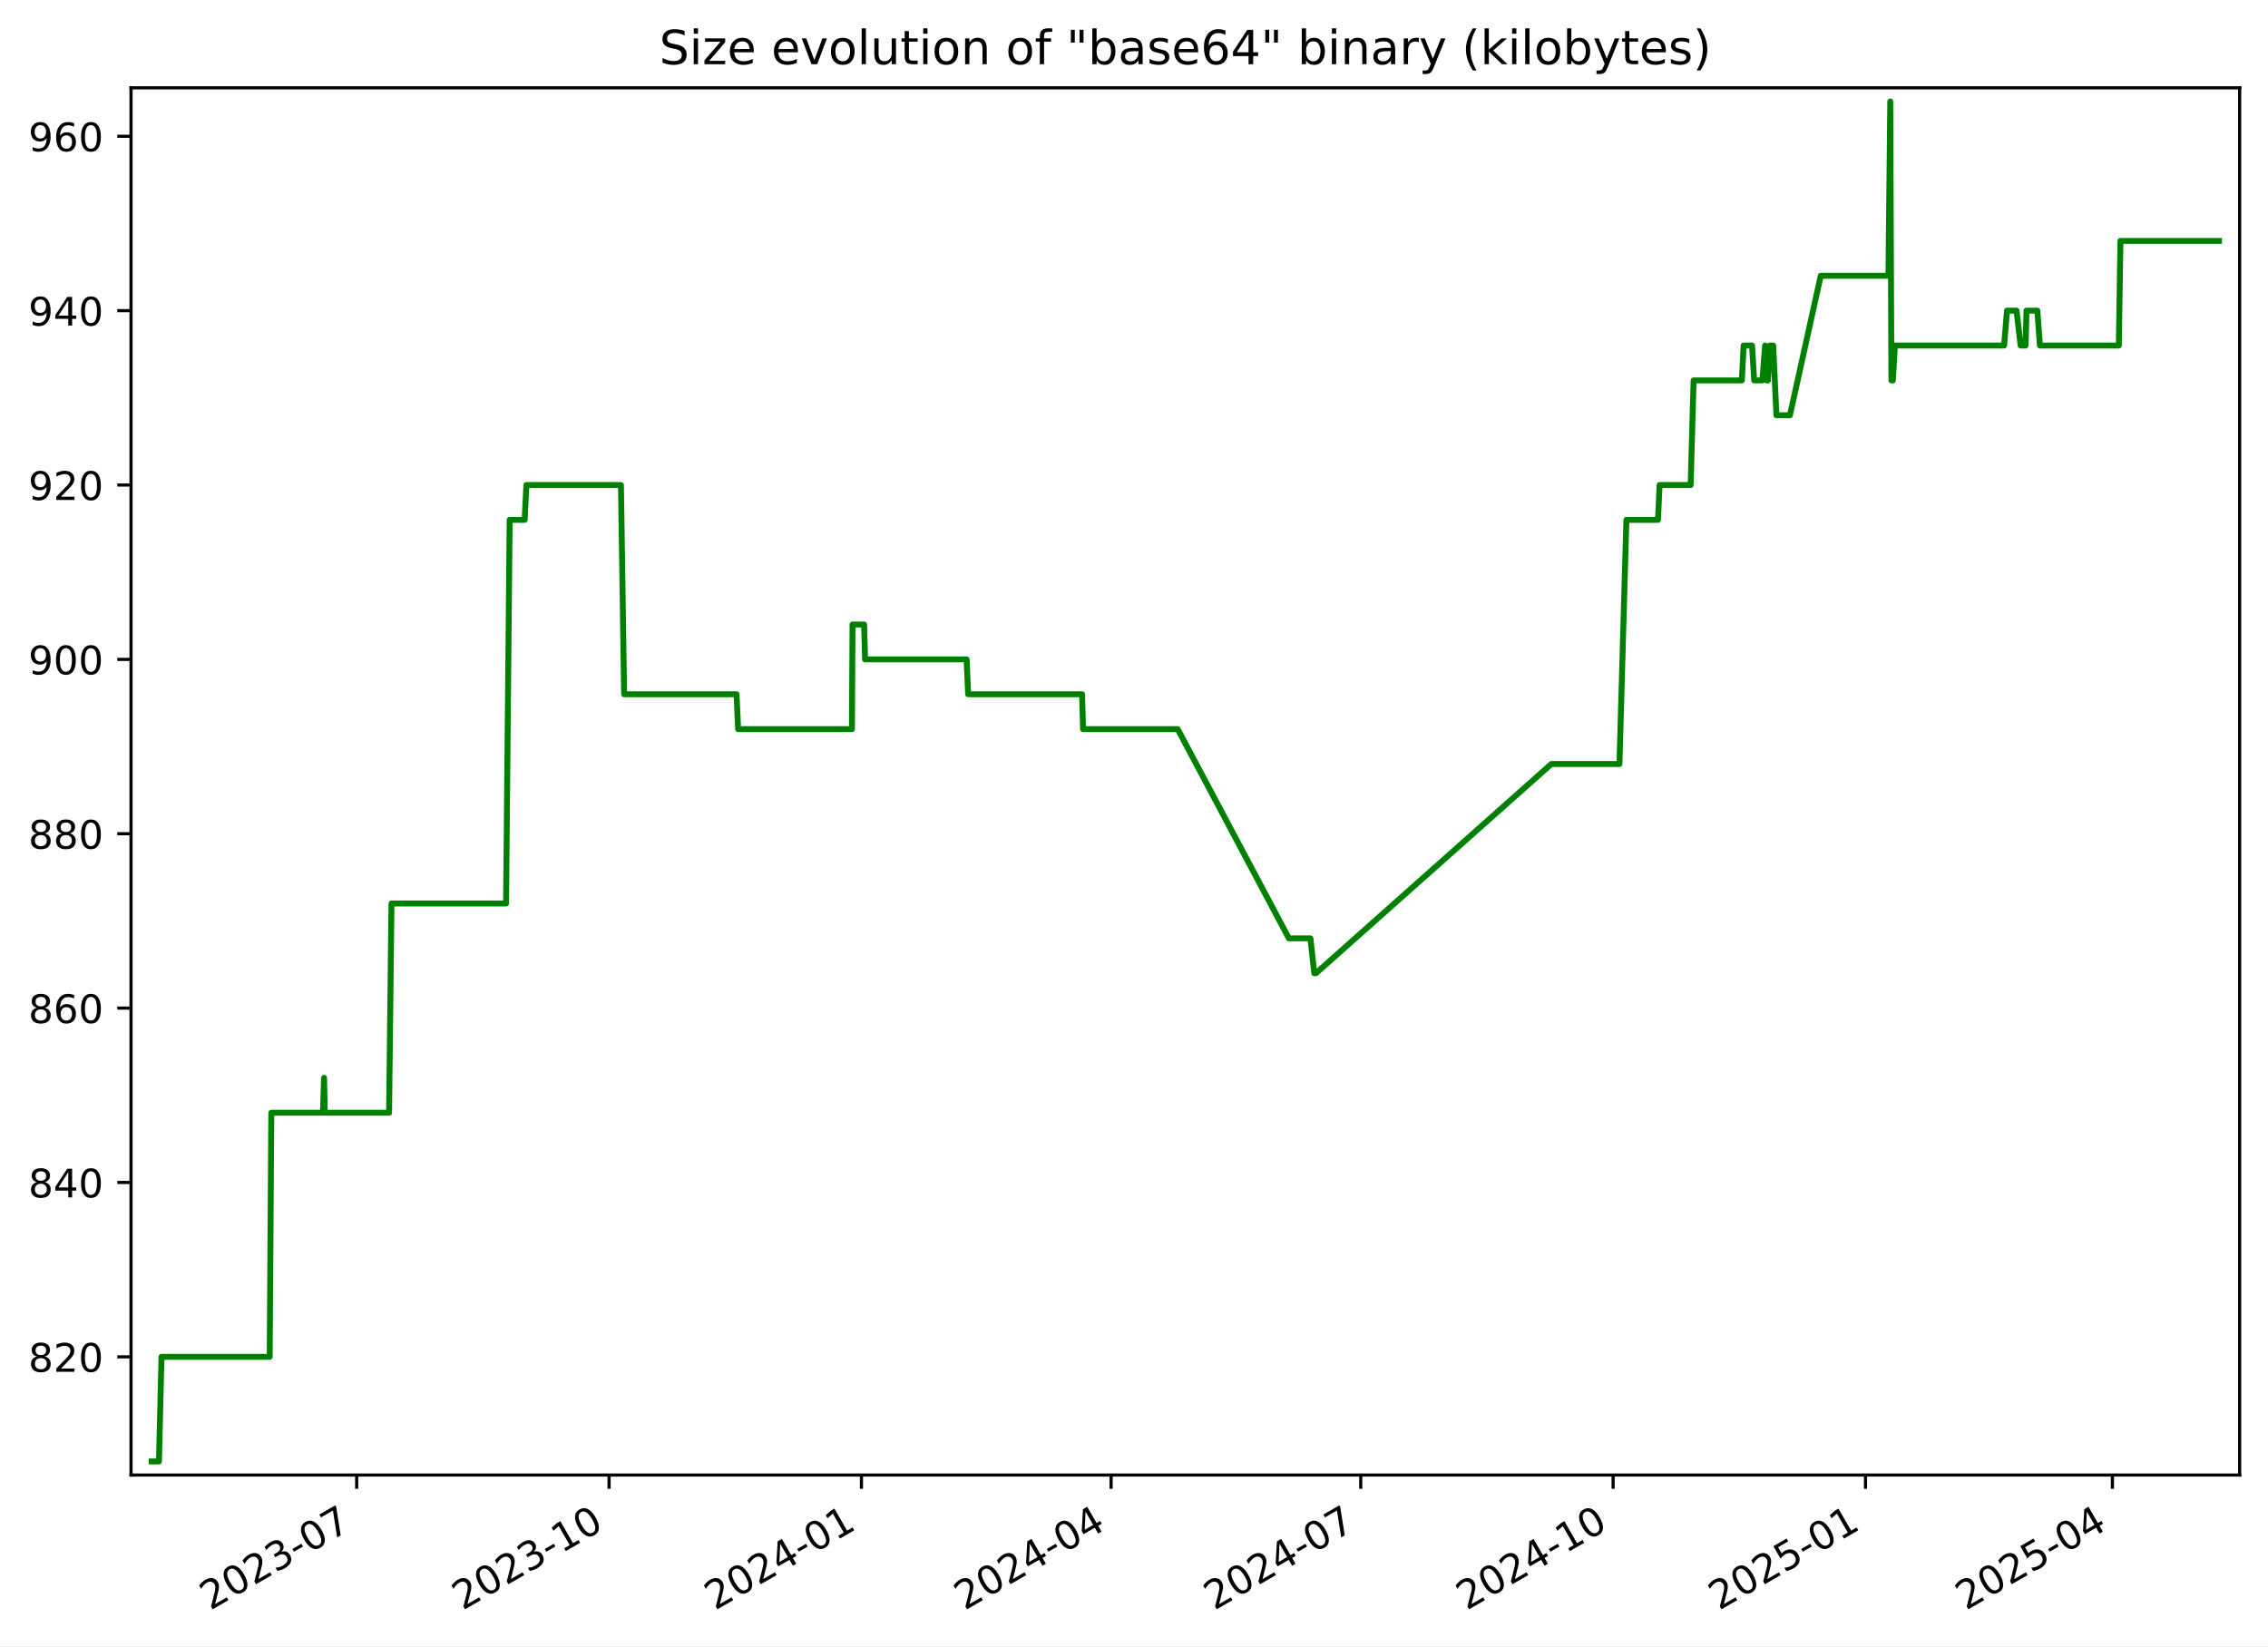
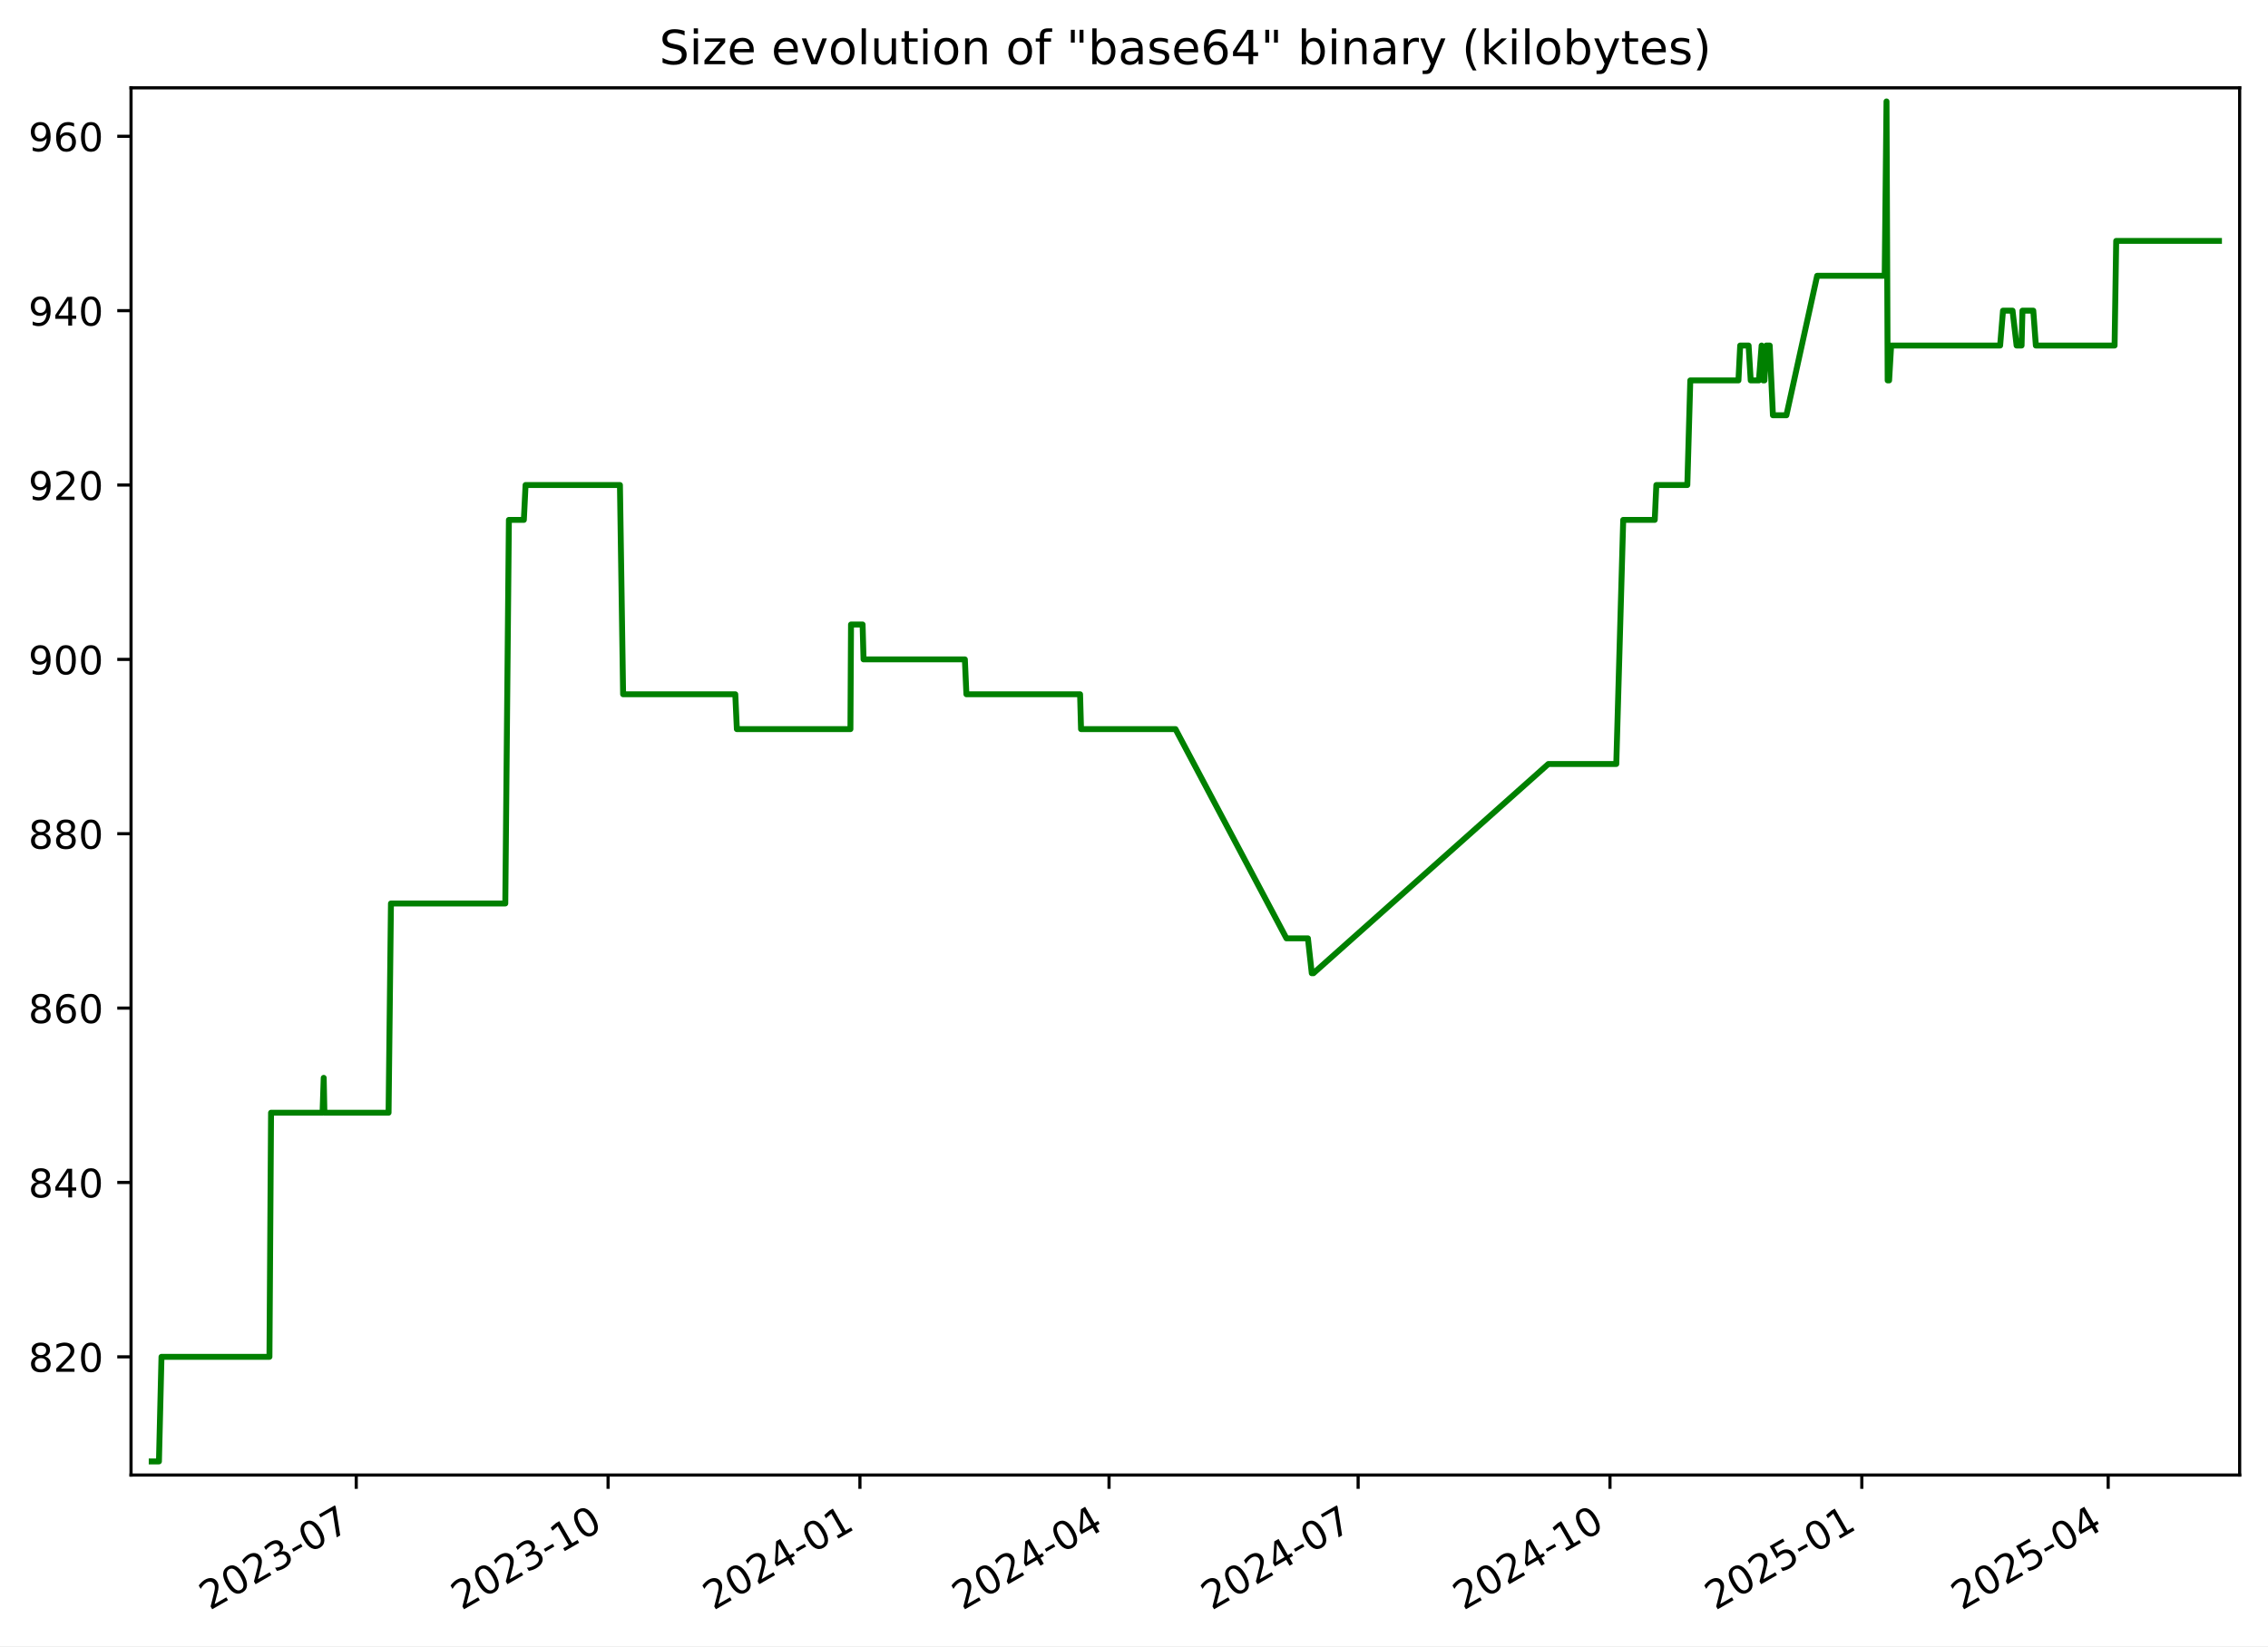
<svg xmlns="http://www.w3.org/2000/svg" xmlns:xlink="http://www.w3.org/1999/xlink" width="576.168pt" height="418.303pt" viewBox="0 0 576.168 418.303" version="1.1">
  <defs>
    <style type="text/css">*{stroke-linejoin: round; stroke-linecap: butt}</style>
  </defs>
  <g id="figure_1">
    <g id="patch_1">
      <path d="M -0 418.303  L 576.168 418.303  L 576.168 0  L -0 0  z " style="fill: #ffffff" />
    </g>
    <g id="axes_1">
      <g id="patch_2">
        <path d="M 33.288 374.83  L 568.967 374.83  L 568.967 22.318  L 33.288 22.318  z " style="fill: #ffffff" />
      </g>
      <g id="matplotlib.axis_1">
        <g id="xtick_1">
          <g id="line2d_1">
            <defs>
-               <path id="m213516b86e" d="M 0 0  L 0 3.5  " style="stroke: #000000; stroke-width: 0.8" />
+               <path id="mcc32472128" d="M 0 0  L 0 3.5  " style="stroke: #000000; stroke-width: 0.8" />
            </defs>
            <g>
-               <use xlink:href="#m213516b86e" x="90.613" y="374.83" style="stroke: #000000; stroke-width: 0.8" />
+               <use xlink:href="#mcc32472128" x="90.501" y="374.83" style="stroke: #000000; stroke-width: 0.8" />
            </g>
          </g>
          <g id="text_1">
-             <g transform="translate(53.38858 409.302) rotate(-30) scale(0.1 -0.1)">
+             <g transform="translate(53.27641 409.302) rotate(-30) scale(0.1 -0.1)">
              <defs>
                <path id="DejaVuSans-32" d="M 1228 531  L 3431 531  L 3431 0  L 469 0  L 469 531  Q 828 903 1448 1529  Q 2069 2156 2228 2338  Q 2531 2678 2651 2914  Q 2772 3150 2772 3378  Q 2772 3750 2511 3984  Q 2250 4219 1831 4219  Q 1534 4219 1204 4116  Q 875 4013 500 3803  L 500 4441  Q 881 4594 1212 4672  Q 1544 4750 1819 4750  Q 2544 4750 2975 4387  Q 3406 4025 3406 3419  Q 3406 3131 3298 2873  Q 3191 2616 2906 2266  Q 2828 2175 2409 1742  Q 1991 1309 1228 531  z " transform="scale(0.015625)" />
                <path id="DejaVuSans-30" d="M 2034 4250  Q 1547 4250 1301 3770  Q 1056 3291 1056 2328  Q 1056 1369 1301 889  Q 1547 409 2034 409  Q 2525 409 2770 889  Q 3016 1369 3016 2328  Q 3016 3291 2770 3770  Q 2525 4250 2034 4250  z M 2034 4750  Q 2819 4750 3233 4129  Q 3647 3509 3647 2328  Q 3647 1150 3233 529  Q 2819 -91 2034 -91  Q 1250 -91 836 529  Q 422 1150 422 2328  Q 422 3509 836 4129  Q 1250 4750 2034 4750  z " transform="scale(0.015625)" />
                <path id="DejaVuSans-33" d="M 2597 2516  Q 3050 2419 3304 2112  Q 3559 1806 3559 1356  Q 3559 666 3084 287  Q 2609 -91 1734 -91  Q 1441 -91 1130 -33  Q 819 25 488 141  L 488 750  Q 750 597 1062 519  Q 1375 441 1716 441  Q 2309 441 2620 675  Q 2931 909 2931 1356  Q 2931 1769 2642 2001  Q 2353 2234 1838 2234  L 1294 2234  L 1294 2753  L 1863 2753  Q 2328 2753 2575 2939  Q 2822 3125 2822 3475  Q 2822 3834 2567 4026  Q 2313 4219 1838 4219  Q 1578 4219 1281 4162  Q 984 4106 628 3988  L 628 4550  Q 988 4650 1302 4700  Q 1616 4750 1894 4750  Q 2613 4750 3031 4423  Q 3450 4097 3450 3541  Q 3450 3153 3228 2886  Q 3006 2619 2597 2516  z " transform="scale(0.015625)" />
                <path id="DejaVuSans-2d" d="M 313 2009  L 1997 2009  L 1997 1497  L 313 1497  L 313 2009  z " transform="scale(0.015625)" />
                <path id="DejaVuSans-37" d="M 525 4666  L 3525 4666  L 3525 4397  L 1831 0  L 1172 0  L 2766 4134  L 525 4134  L 525 4666  z " transform="scale(0.015625)" />
              </defs>
              <use xlink:href="#DejaVuSans-32" />
              <use xlink:href="#DejaVuSans-30" x="63.623" />
              <use xlink:href="#DejaVuSans-32" x="127.246" />
              <use xlink:href="#DejaVuSans-33" x="190.869" />
              <use xlink:href="#DejaVuSans-2d" x="254.492" />
              <use xlink:href="#DejaVuSans-30" x="290.576" />
              <use xlink:href="#DejaVuSans-37" x="354.199" />
            </g>
          </g>
        </g>
        <g id="xtick_2">
          <g id="line2d_2">
            <g>
-               <use xlink:href="#m213516b86e" x="154.73" y="374.83" style="stroke: #000000; stroke-width: 0.8" />
+               <use xlink:href="#mcc32472128" x="154.48" y="374.83" style="stroke: #000000; stroke-width: 0.8" />
            </g>
          </g>
          <g id="text_2">
-             <g transform="translate(117.5051 409.302) rotate(-30) scale(0.1 -0.1)">
+             <g transform="translate(117.2548 409.302) rotate(-30) scale(0.1 -0.1)">
              <defs>
                <path id="DejaVuSans-31" d="M 794 531  L 1825 531  L 1825 4091  L 703 3866  L 703 4441  L 1819 4666  L 2450 4666  L 2450 531  L 3481 531  L 3481 0  L 794 0  L 794 531  z " transform="scale(0.015625)" />
              </defs>
              <use xlink:href="#DejaVuSans-32" />
              <use xlink:href="#DejaVuSans-30" x="63.623" />
              <use xlink:href="#DejaVuSans-32" x="127.246" />
              <use xlink:href="#DejaVuSans-33" x="190.869" />
              <use xlink:href="#DejaVuSans-2d" x="254.492" />
              <use xlink:href="#DejaVuSans-31" x="290.576" />
              <use xlink:href="#DejaVuSans-30" x="354.199" />
            </g>
          </g>
        </g>
        <g id="xtick_3">
          <g id="line2d_3">
            <g>
-               <use xlink:href="#m213516b86e" x="218.846" y="374.83" style="stroke: #000000; stroke-width: 0.8" />
+               <use xlink:href="#mcc32472128" x="218.458" y="374.83" style="stroke: #000000; stroke-width: 0.8" />
            </g>
          </g>
          <g id="text_3">
-             <g transform="translate(181.6215 409.302) rotate(-30) scale(0.1 -0.1)">
+             <g transform="translate(181.2331 409.302) rotate(-30) scale(0.1 -0.1)">
              <defs>
                <path id="DejaVuSans-34" d="M 2419 4116  L 825 1625  L 2419 1625  L 2419 4116  z M 2253 4666  L 3047 4666  L 3047 1625  L 3713 1625  L 3713 1100  L 3047 1100  L 3047 0  L 2419 0  L 2419 1100  L 313 1100  L 313 1709  L 2253 4666  z " transform="scale(0.015625)" />
              </defs>
              <use xlink:href="#DejaVuSans-32" />
              <use xlink:href="#DejaVuSans-30" x="63.623" />
              <use xlink:href="#DejaVuSans-32" x="127.246" />
              <use xlink:href="#DejaVuSans-34" x="190.869" />
              <use xlink:href="#DejaVuSans-2d" x="254.492" />
              <use xlink:href="#DejaVuSans-30" x="290.576" />
              <use xlink:href="#DejaVuSans-31" x="354.199" />
            </g>
          </g>
        </g>
        <g id="xtick_4">
          <g id="line2d_4">
            <g>
-               <use xlink:href="#m213516b86e" x="282.266" y="374.83" style="stroke: #000000; stroke-width: 0.8" />
+               <use xlink:href="#mcc32472128" x="281.741" y="374.83" style="stroke: #000000; stroke-width: 0.8" />
            </g>
          </g>
          <g id="text_4">
-             <g transform="translate(245.0411 409.302) rotate(-30) scale(0.1 -0.1)">
+             <g transform="translate(244.5161 409.302) rotate(-30) scale(0.1 -0.1)">
              <use xlink:href="#DejaVuSans-32" />
              <use xlink:href="#DejaVuSans-30" x="63.623" />
              <use xlink:href="#DejaVuSans-32" x="127.246" />
              <use xlink:href="#DejaVuSans-34" x="190.869" />
              <use xlink:href="#DejaVuSans-2d" x="254.492" />
              <use xlink:href="#DejaVuSans-30" x="290.576" />
              <use xlink:href="#DejaVuSans-34" x="354.199" />
            </g>
          </g>
        </g>
        <g id="xtick_5">
          <g id="line2d_5">
            <g>
-               <use xlink:href="#m213516b86e" x="345.685" y="374.83" style="stroke: #000000; stroke-width: 0.8" />
+               <use xlink:href="#mcc32472128" x="345.024" y="374.83" style="stroke: #000000; stroke-width: 0.8" />
            </g>
          </g>
          <g id="text_5">
-             <g transform="translate(308.4607 409.302) rotate(-30) scale(0.1 -0.1)">
+             <g transform="translate(307.799 409.302) rotate(-30) scale(0.1 -0.1)">
              <use xlink:href="#DejaVuSans-32" />
              <use xlink:href="#DejaVuSans-30" x="63.623" />
              <use xlink:href="#DejaVuSans-32" x="127.246" />
              <use xlink:href="#DejaVuSans-34" x="190.869" />
              <use xlink:href="#DejaVuSans-2d" x="254.492" />
              <use xlink:href="#DejaVuSans-30" x="290.576" />
              <use xlink:href="#DejaVuSans-37" x="354.199" />
            </g>
          </g>
        </g>
        <g id="xtick_6">
          <g id="line2d_6">
            <g>
-               <use xlink:href="#m213516b86e" x="409.802" y="374.83" style="stroke: #000000; stroke-width: 0.8" />
+               <use xlink:href="#mcc32472128" x="409.002" y="374.83" style="stroke: #000000; stroke-width: 0.8" />
            </g>
          </g>
          <g id="text_6">
-             <g transform="translate(372.5772 409.302) rotate(-30) scale(0.1 -0.1)">
+             <g transform="translate(371.7774 409.302) rotate(-30) scale(0.1 -0.1)">
              <use xlink:href="#DejaVuSans-32" />
              <use xlink:href="#DejaVuSans-30" x="63.623" />
              <use xlink:href="#DejaVuSans-32" x="127.246" />
              <use xlink:href="#DejaVuSans-34" x="190.869" />
              <use xlink:href="#DejaVuSans-2d" x="254.492" />
              <use xlink:href="#DejaVuSans-31" x="290.576" />
              <use xlink:href="#DejaVuSans-30" x="354.199" />
            </g>
          </g>
        </g>
        <g id="xtick_7">
          <g id="line2d_7">
            <g>
-               <use xlink:href="#m213516b86e" x="473.918" y="374.83" style="stroke: #000000; stroke-width: 0.8" />
+               <use xlink:href="#mcc32472128" x="472.981" y="374.83" style="stroke: #000000; stroke-width: 0.8" />
            </g>
          </g>
          <g id="text_7">
-             <g transform="translate(436.6936 409.302) rotate(-30) scale(0.1 -0.1)">
+             <g transform="translate(435.7558 409.302) rotate(-30) scale(0.1 -0.1)">
              <defs>
                <path id="DejaVuSans-35" d="M 691 4666  L 3169 4666  L 3169 4134  L 1269 4134  L 1269 2991  Q 1406 3038 1543 3061  Q 1681 3084 1819 3084  Q 2600 3084 3056 2656  Q 3513 2228 3513 1497  Q 3513 744 3044 326  Q 2575 -91 1722 -91  Q 1428 -91 1123 -41  Q 819 9 494 109  L 494 744  Q 775 591 1075 516  Q 1375 441 1709 441  Q 2250 441 2565 725  Q 2881 1009 2881 1497  Q 2881 1984 2565 2268  Q 2250 2553 1709 2553  Q 1456 2553 1204 2497  Q 953 2441 691 2322  L 691 4666  z " transform="scale(0.015625)" />
              </defs>
              <use xlink:href="#DejaVuSans-32" />
              <use xlink:href="#DejaVuSans-30" x="63.623" />
              <use xlink:href="#DejaVuSans-32" x="127.246" />
              <use xlink:href="#DejaVuSans-35" x="190.869" />
              <use xlink:href="#DejaVuSans-2d" x="254.492" />
              <use xlink:href="#DejaVuSans-30" x="290.576" />
              <use xlink:href="#DejaVuSans-31" x="354.199" />
            </g>
          </g>
        </g>
        <g id="xtick_8">
          <g id="line2d_8">
            <g>
-               <use xlink:href="#m213516b86e" x="536.641" y="374.83" style="stroke: #000000; stroke-width: 0.8" />
+               <use xlink:href="#mcc32472128" x="535.568" y="374.83" style="stroke: #000000; stroke-width: 0.8" />
            </g>
          </g>
          <g id="text_8">
-             <g transform="translate(499.4163 409.302) rotate(-30) scale(0.1 -0.1)">
+             <g transform="translate(498.3433 409.302) rotate(-30) scale(0.1 -0.1)">
              <use xlink:href="#DejaVuSans-32" />
              <use xlink:href="#DejaVuSans-30" x="63.623" />
              <use xlink:href="#DejaVuSans-32" x="127.246" />
              <use xlink:href="#DejaVuSans-35" x="190.869" />
              <use xlink:href="#DejaVuSans-2d" x="254.492" />
              <use xlink:href="#DejaVuSans-30" x="290.576" />
              <use xlink:href="#DejaVuSans-34" x="354.199" />
            </g>
          </g>
        </g>
      </g>
      <g id="matplotlib.axis_2">
        <g id="ytick_1">
          <g id="line2d_9">
            <defs>
-               <path id="mfee6499d68" d="M 0 0  L -3.5 0  " style="stroke: #000000; stroke-width: 0.8" />
+               <path id="m79006c10ae" d="M 0 0  L -3.5 0  " style="stroke: #000000; stroke-width: 0.8" />
            </defs>
            <g>
-               <use xlink:href="#mfee6499d68" x="33.288" y="344.79" style="stroke: #000000; stroke-width: 0.8" />
+               <use xlink:href="#m79006c10ae" x="33.288" y="344.79" style="stroke: #000000; stroke-width: 0.8" />
            </g>
          </g>
          <g id="text_9">
            <g transform="translate(7.2 348.5887) scale(0.1 -0.1)">
              <defs>
                <path id="DejaVuSans-38" d="M 2034 2216  Q 1584 2216 1326 1975  Q 1069 1734 1069 1313  Q 1069 891 1326 650  Q 1584 409 2034 409  Q 2484 409 2743 651  Q 3003 894 3003 1313  Q 3003 1734 2745 1975  Q 2488 2216 2034 2216  z M 1403 2484  Q 997 2584 770 2862  Q 544 3141 544 3541  Q 544 4100 942 4425  Q 1341 4750 2034 4750  Q 2731 4750 3128 4425  Q 3525 4100 3525 3541  Q 3525 3141 3298 2862  Q 3072 2584 2669 2484  Q 3125 2378 3379 2068  Q 3634 1759 3634 1313  Q 3634 634 3220 271  Q 2806 -91 2034 -91  Q 1263 -91 848 271  Q 434 634 434 1313  Q 434 1759 690 2068  Q 947 2378 1403 2484  z M 1172 3481  Q 1172 3119 1398 2916  Q 1625 2713 2034 2713  Q 2441 2713 2670 2916  Q 2900 3119 2900 3481  Q 2900 3844 2670 4047  Q 2441 4250 2034 4250  Q 1625 4250 1398 4047  Q 1172 3844 1172 3481  z " transform="scale(0.015625)" />
              </defs>
              <use xlink:href="#DejaVuSans-38" />
              <use xlink:href="#DejaVuSans-32" x="63.623" />
              <use xlink:href="#DejaVuSans-30" x="127.246" />
            </g>
          </g>
        </g>
        <g id="ytick_2">
          <g id="line2d_10">
            <g>
-               <use xlink:href="#mfee6499d68" x="33.288" y="300.482" style="stroke: #000000; stroke-width: 0.8" />
+               <use xlink:href="#m79006c10ae" x="33.288" y="300.482" style="stroke: #000000; stroke-width: 0.8" />
            </g>
          </g>
          <g id="text_10">
            <g transform="translate(7.2 304.281) scale(0.1 -0.1)">
              <use xlink:href="#DejaVuSans-38" />
              <use xlink:href="#DejaVuSans-34" x="63.623" />
              <use xlink:href="#DejaVuSans-30" x="127.246" />
            </g>
          </g>
        </g>
        <g id="ytick_3">
          <g id="line2d_11">
            <g>
-               <use xlink:href="#mfee6499d68" x="33.288" y="256.174" style="stroke: #000000; stroke-width: 0.8" />
+               <use xlink:href="#m79006c10ae" x="33.288" y="256.174" style="stroke: #000000; stroke-width: 0.8" />
            </g>
          </g>
          <g id="text_11">
            <g transform="translate(7.2 259.9733) scale(0.1 -0.1)">
              <defs>
                <path id="DejaVuSans-36" d="M 2113 2584  Q 1688 2584 1439 2293  Q 1191 2003 1191 1497  Q 1191 994 1439 701  Q 1688 409 2113 409  Q 2538 409 2786 701  Q 3034 994 3034 1497  Q 3034 2003 2786 2293  Q 2538 2584 2113 2584  z M 3366 4563  L 3366 3988  Q 3128 4100 2886 4159  Q 2644 4219 2406 4219  Q 1781 4219 1451 3797  Q 1122 3375 1075 2522  Q 1259 2794 1537 2939  Q 1816 3084 2150 3084  Q 2853 3084 3261 2657  Q 3669 2231 3669 1497  Q 3669 778 3244 343  Q 2819 -91 2113 -91  Q 1303 -91 875 529  Q 447 1150 447 2328  Q 447 3434 972 4092  Q 1497 4750 2381 4750  Q 2619 4750 2861 4703  Q 3103 4656 3366 4563  z " transform="scale(0.015625)" />
              </defs>
              <use xlink:href="#DejaVuSans-38" />
              <use xlink:href="#DejaVuSans-36" x="63.623" />
              <use xlink:href="#DejaVuSans-30" x="127.246" />
            </g>
          </g>
        </g>
        <g id="ytick_4">
          <g id="line2d_12">
            <g>
-               <use xlink:href="#mfee6499d68" x="33.288" y="211.866" style="stroke: #000000; stroke-width: 0.8" />
+               <use xlink:href="#m79006c10ae" x="33.288" y="211.866" style="stroke: #000000; stroke-width: 0.8" />
            </g>
          </g>
          <g id="text_12">
            <g transform="translate(7.2 215.6657) scale(0.1 -0.1)">
              <use xlink:href="#DejaVuSans-38" />
              <use xlink:href="#DejaVuSans-38" x="63.623" />
              <use xlink:href="#DejaVuSans-30" x="127.246" />
            </g>
          </g>
        </g>
        <g id="ytick_5">
          <g id="line2d_13">
            <g>
-               <use xlink:href="#mfee6499d68" x="33.288" y="167.559" style="stroke: #000000; stroke-width: 0.8" />
+               <use xlink:href="#m79006c10ae" x="33.288" y="167.559" style="stroke: #000000; stroke-width: 0.8" />
            </g>
          </g>
          <g id="text_13">
            <g transform="translate(7.2 171.358) scale(0.1 -0.1)">
              <defs>
                <path id="DejaVuSans-39" d="M 703 97  L 703 672  Q 941 559 1184 500  Q 1428 441 1663 441  Q 2288 441 2617 861  Q 2947 1281 2994 2138  Q 2813 1869 2534 1725  Q 2256 1581 1919 1581  Q 1219 1581 811 2004  Q 403 2428 403 3163  Q 403 3881 828 4315  Q 1253 4750 1959 4750  Q 2769 4750 3195 4129  Q 3622 3509 3622 2328  Q 3622 1225 3098 567  Q 2575 -91 1691 -91  Q 1453 -91 1209 -44  Q 966 3 703 97  z M 1959 2075  Q 2384 2075 2632 2365  Q 2881 2656 2881 3163  Q 2881 3666 2632 3958  Q 2384 4250 1959 4250  Q 1534 4250 1286 3958  Q 1038 3666 1038 3163  Q 1038 2656 1286 2365  Q 1534 2075 1959 2075  z " transform="scale(0.015625)" />
              </defs>
              <use xlink:href="#DejaVuSans-39" />
              <use xlink:href="#DejaVuSans-30" x="63.623" />
              <use xlink:href="#DejaVuSans-30" x="127.246" />
            </g>
          </g>
        </g>
        <g id="ytick_6">
          <g id="line2d_14">
            <g>
-               <use xlink:href="#mfee6499d68" x="33.288" y="123.251" style="stroke: #000000; stroke-width: 0.8" />
+               <use xlink:href="#m79006c10ae" x="33.288" y="123.251" style="stroke: #000000; stroke-width: 0.8" />
            </g>
          </g>
          <g id="text_14">
            <g transform="translate(7.2 127.0503) scale(0.1 -0.1)">
              <use xlink:href="#DejaVuSans-39" />
              <use xlink:href="#DejaVuSans-32" x="63.623" />
              <use xlink:href="#DejaVuSans-30" x="127.246" />
            </g>
          </g>
        </g>
        <g id="ytick_7">
          <g id="line2d_15">
            <g>
-               <use xlink:href="#mfee6499d68" x="33.288" y="78.943" style="stroke: #000000; stroke-width: 0.8" />
+               <use xlink:href="#m79006c10ae" x="33.288" y="78.943" style="stroke: #000000; stroke-width: 0.8" />
            </g>
          </g>
          <g id="text_15">
            <g transform="translate(7.2 82.74258) scale(0.1 -0.1)">
              <use xlink:href="#DejaVuSans-39" />
              <use xlink:href="#DejaVuSans-34" x="63.623" />
              <use xlink:href="#DejaVuSans-30" x="127.246" />
            </g>
          </g>
        </g>
        <g id="ytick_8">
          <g id="line2d_16">
            <g>
-               <use xlink:href="#mfee6499d68" x="33.288" y="34.636" style="stroke: #000000; stroke-width: 0.8" />
+               <use xlink:href="#m79006c10ae" x="33.288" y="34.636" style="stroke: #000000; stroke-width: 0.8" />
            </g>
          </g>
          <g id="text_16">
            <g transform="translate(7.2 38.43488) scale(0.1 -0.1)">
              <use xlink:href="#DejaVuSans-39" />
              <use xlink:href="#DejaVuSans-36" x="63.623" />
              <use xlink:href="#DejaVuSans-30" x="127.246" />
            </g>
          </g>
        </g>
      </g>
      <g id="line2d_17">
-         <path d="M 38.539 371.374  L 40.384 371.374  L 41.029 344.79  L 68.516 344.79  L 68.924 282.759  L 82.035 282.759  L 82.331 273.897  L 82.508 282.759  L 98.844 282.759  L 99.451 229.59  L 128.559 229.59  L 129.477 132.113  L 133.286 132.113  L 133.722 123.251  L 157.748 123.251  L 158.556 176.42  L 187.115 176.42  L 187.514 185.282  L 216.428 185.282  L 216.578 158.697  L 219.526 158.697  L 219.767 167.559  L 245.563 167.559  L 245.954 176.42  L 274.892 176.42  L 275.14 185.282  L 299.188 185.282  L 327.434 238.451  L 332.901 238.451  L 333.883 247.313  L 334.307 247.313  L 394.111 194.143  L 411.408 194.143  L 413.173 132.113  L 421.201 132.113  L 421.607 123.251  L 429.496 123.251  L 430.249 96.666  L 442.507 96.666  L 442.955 87.805  L 445.095 87.805  L 445.632 96.666  L 447.723 96.666  L 448.41 87.805  L 448.805 96.666  L 449.131 96.666  L 449.594 87.805  L 450.469 87.805  L 451.287 105.528  L 454.718 105.528  L 462.546 70.082  L 479.742 70.082  L 480.206 25.774  L 480.499 96.666  L 480.869 96.666  L 481.383 87.805  L 509.132 87.805  L 509.864 78.943  L 512.293 78.943  L 513.323 87.805  L 514.593 87.805  L 514.812 78.943  L 517.572 78.943  L 518.228 87.805  L 538.271 87.805  L 538.682 61.22  L 563.716 61.22  L 563.716 61.22  " clip-path="url(#p9c4ad39bcc)" style="fill: none; stroke: #008000; stroke-width: 1.5; stroke-linecap: square" />
+         <path d="M 38.539 371.374  L 40.38 371.374  L 41.024 344.79  L 68.452 344.79  L 68.859 282.759  L 81.942 282.759  L 82.237 273.897  L 82.413 282.759  L 98.714 282.759  L 99.319 229.59  L 128.366 229.59  L 129.281 132.113  L 133.082 132.113  L 133.517 123.251  L 157.491 123.251  L 158.297 176.42  L 186.795 176.42  L 187.193 185.282  L 216.045 185.282  L 216.195 158.697  L 219.136 158.697  L 219.377 167.559  L 245.117 167.559  L 245.508 176.42  L 274.383 176.42  L 274.63 185.282  L 298.626 185.282  L 326.812 238.451  L 332.267 238.451  L 333.246 247.313  L 333.67 247.313  L 393.345 194.143  L 410.605 194.143  L 412.366 132.113  L 420.377 132.113  L 420.782 123.251  L 428.654 123.251  L 429.406 96.666  L 441.637 96.666  L 442.084 87.805  L 444.219 87.805  L 444.755 96.666  L 446.841 96.666  L 447.527 87.805  L 447.921 96.666  L 448.246 96.666  L 448.709 87.805  L 449.581 87.805  L 450.397 105.528  L 453.821 105.528  L 461.632 70.082  L 478.791 70.082  L 479.255 25.774  L 479.547 96.666  L 479.916 96.666  L 480.429 87.805  L 508.119 87.805  L 508.849 78.943  L 511.272 78.943  L 512.301 87.805  L 513.568 87.805  L 513.786 78.943  L 516.54 78.943  L 517.194 87.805  L 537.195 87.805  L 537.604 61.22  L 563.716 61.22  L 563.716 61.22  " clip-path="url(#pb24a277f3c)" style="fill: none; stroke: #008000; stroke-width: 1.5; stroke-linecap: square" />
      </g>
      <g id="patch_3">
        <path d="M 33.288 374.83  L 33.288 22.318  " style="fill: none; stroke: #000000; stroke-width: 0.8; stroke-linejoin: miter; stroke-linecap: square" />
      </g>
      <g id="patch_4">
        <path d="M 568.967 374.83  L 568.967 22.318  " style="fill: none; stroke: #000000; stroke-width: 0.8; stroke-linejoin: miter; stroke-linecap: square" />
      </g>
      <g id="patch_5">
        <path d="M 33.288 374.83  L 568.967 374.83  " style="fill: none; stroke: #000000; stroke-width: 0.8; stroke-linejoin: miter; stroke-linecap: square" />
      </g>
      <g id="patch_6">
        <path d="M 33.288 22.318  L 568.967 22.318  " style="fill: none; stroke: #000000; stroke-width: 0.8; stroke-linejoin: miter; stroke-linecap: square" />
      </g>
      <g id="text_17">
        <g transform="translate(167.4934 16.31812) scale(0.12 -0.12)">
          <defs>
            <path id="DejaVuSans-53" d="M 3425 4513  L 3425 3897  Q 3066 4069 2747 4153  Q 2428 4238 2131 4238  Q 1616 4238 1336 4038  Q 1056 3838 1056 3469  Q 1056 3159 1242 3001  Q 1428 2844 1947 2747  L 2328 2669  Q 3034 2534 3370 2195  Q 3706 1856 3706 1288  Q 3706 609 3251 259  Q 2797 -91 1919 -91  Q 1588 -91 1214 -16  Q 841 59 441 206  L 441 856  Q 825 641 1194 531  Q 1563 422 1919 422  Q 2459 422 2753 634  Q 3047 847 3047 1241  Q 3047 1584 2836 1778  Q 2625 1972 2144 2069  L 1759 2144  Q 1053 2284 737 2584  Q 422 2884 422 3419  Q 422 4038 858 4394  Q 1294 4750 2059 4750  Q 2388 4750 2728 4690  Q 3069 4631 3425 4513  z " transform="scale(0.015625)" />
            <path id="DejaVuSans-69" d="M 603 3500  L 1178 3500  L 1178 0  L 603 0  L 603 3500  z M 603 4863  L 1178 4863  L 1178 4134  L 603 4134  L 603 4863  z " transform="scale(0.015625)" />
            <path id="DejaVuSans-7a" d="M 353 3500  L 3084 3500  L 3084 2975  L 922 459  L 3084 459  L 3084 0  L 275 0  L 275 525  L 2438 3041  L 353 3041  L 353 3500  z " transform="scale(0.015625)" />
            <path id="DejaVuSans-65" d="M 3597 1894  L 3597 1613  L 953 1613  Q 991 1019 1311 708  Q 1631 397 2203 397  Q 2534 397 2845 478  Q 3156 559 3463 722  L 3463 178  Q 3153 47 2828 -22  Q 2503 -91 2169 -91  Q 1331 -91 842 396  Q 353 884 353 1716  Q 353 2575 817 3079  Q 1281 3584 2069 3584  Q 2775 3584 3186 3129  Q 3597 2675 3597 1894  z M 3022 2063  Q 3016 2534 2758 2815  Q 2500 3097 2075 3097  Q 1594 3097 1305 2825  Q 1016 2553 972 2059  L 3022 2063  z " transform="scale(0.015625)" />
            <path id="DejaVuSans-20" transform="scale(0.015625)" />
            <path id="DejaVuSans-76" d="M 191 3500  L 800 3500  L 1894 563  L 2988 3500  L 3597 3500  L 2284 0  L 1503 0  L 191 3500  z " transform="scale(0.015625)" />
            <path id="DejaVuSans-6f" d="M 1959 3097  Q 1497 3097 1228 2736  Q 959 2375 959 1747  Q 959 1119 1226 758  Q 1494 397 1959 397  Q 2419 397 2687 759  Q 2956 1122 2956 1747  Q 2956 2369 2687 2733  Q 2419 3097 1959 3097  z M 1959 3584  Q 2709 3584 3137 3096  Q 3566 2609 3566 1747  Q 3566 888 3137 398  Q 2709 -91 1959 -91  Q 1206 -91 779 398  Q 353 888 353 1747  Q 353 2609 779 3096  Q 1206 3584 1959 3584  z " transform="scale(0.015625)" />
            <path id="DejaVuSans-6c" d="M 603 4863  L 1178 4863  L 1178 0  L 603 0  L 603 4863  z " transform="scale(0.015625)" />
            <path id="DejaVuSans-75" d="M 544 1381  L 544 3500  L 1119 3500  L 1119 1403  Q 1119 906 1312 657  Q 1506 409 1894 409  Q 2359 409 2629 706  Q 2900 1003 2900 1516  L 2900 3500  L 3475 3500  L 3475 0  L 2900 0  L 2900 538  Q 2691 219 2414 64  Q 2138 -91 1772 -91  Q 1169 -91 856 284  Q 544 659 544 1381  z M 1991 3584  L 1991 3584  z " transform="scale(0.015625)" />
            <path id="DejaVuSans-74" d="M 1172 4494  L 1172 3500  L 2356 3500  L 2356 3053  L 1172 3053  L 1172 1153  Q 1172 725 1289 603  Q 1406 481 1766 481  L 2356 481  L 2356 0  L 1766 0  Q 1100 0 847 248  Q 594 497 594 1153  L 594 3053  L 172 3053  L 172 3500  L 594 3500  L 594 4494  L 1172 4494  z " transform="scale(0.015625)" />
            <path id="DejaVuSans-6e" d="M 3513 2113  L 3513 0  L 2938 0  L 2938 2094  Q 2938 2591 2744 2837  Q 2550 3084 2163 3084  Q 1697 3084 1428 2787  Q 1159 2491 1159 1978  L 1159 0  L 581 0  L 581 3500  L 1159 3500  L 1159 2956  Q 1366 3272 1645 3428  Q 1925 3584 2291 3584  Q 2894 3584 3203 3211  Q 3513 2838 3513 2113  z " transform="scale(0.015625)" />
            <path id="DejaVuSans-66" d="M 2375 4863  L 2375 4384  L 1825 4384  Q 1516 4384 1395 4259  Q 1275 4134 1275 3809  L 1275 3500  L 2222 3500  L 2222 3053  L 1275 3053  L 1275 0  L 697 0  L 697 3053  L 147 3053  L 147 3500  L 697 3500  L 697 3744  Q 697 4328 969 4595  Q 1241 4863 1831 4863  L 2375 4863  z " transform="scale(0.015625)" />
            <path id="DejaVuSans-22" d="M 1147 4666  L 1147 2931  L 616 2931  L 616 4666  L 1147 4666  z M 2328 4666  L 2328 2931  L 1797 2931  L 1797 4666  L 2328 4666  z " transform="scale(0.015625)" />
            <path id="DejaVuSans-62" d="M 3116 1747  Q 3116 2381 2855 2742  Q 2594 3103 2138 3103  Q 1681 3103 1420 2742  Q 1159 2381 1159 1747  Q 1159 1113 1420 752  Q 1681 391 2138 391  Q 2594 391 2855 752  Q 3116 1113 3116 1747  z M 1159 2969  Q 1341 3281 1617 3432  Q 1894 3584 2278 3584  Q 2916 3584 3314 3078  Q 3713 2572 3713 1747  Q 3713 922 3314 415  Q 2916 -91 2278 -91  Q 1894 -91 1617 61  Q 1341 213 1159 525  L 1159 0  L 581 0  L 581 4863  L 1159 4863  L 1159 2969  z " transform="scale(0.015625)" />
            <path id="DejaVuSans-61" d="M 2194 1759  Q 1497 1759 1228 1600  Q 959 1441 959 1056  Q 959 750 1161 570  Q 1363 391 1709 391  Q 2188 391 2477 730  Q 2766 1069 2766 1631  L 2766 1759  L 2194 1759  z M 3341 1997  L 3341 0  L 2766 0  L 2766 531  Q 2569 213 2275 61  Q 1981 -91 1556 -91  Q 1019 -91 701 211  Q 384 513 384 1019  Q 384 1609 779 1909  Q 1175 2209 1959 2209  L 2766 2209  L 2766 2266  Q 2766 2663 2505 2880  Q 2244 3097 1772 3097  Q 1472 3097 1187 3025  Q 903 2953 641 2809  L 641 3341  Q 956 3463 1253 3523  Q 1550 3584 1831 3584  Q 2591 3584 2966 3190  Q 3341 2797 3341 1997  z " transform="scale(0.015625)" />
            <path id="DejaVuSans-73" d="M 2834 3397  L 2834 2853  Q 2591 2978 2328 3040  Q 2066 3103 1784 3103  Q 1356 3103 1142 2972  Q 928 2841 928 2578  Q 928 2378 1081 2264  Q 1234 2150 1697 2047  L 1894 2003  Q 2506 1872 2764 1633  Q 3022 1394 3022 966  Q 3022 478 2636 193  Q 2250 -91 1575 -91  Q 1294 -91 989 -36  Q 684 19 347 128  L 347 722  Q 666 556 975 473  Q 1284 391 1588 391  Q 1994 391 2212 530  Q 2431 669 2431 922  Q 2431 1156 2273 1281  Q 2116 1406 1581 1522  L 1381 1569  Q 847 1681 609 1914  Q 372 2147 372 2553  Q 372 3047 722 3315  Q 1072 3584 1716 3584  Q 2034 3584 2315 3537  Q 2597 3491 2834 3397  z " transform="scale(0.015625)" />
            <path id="DejaVuSans-72" d="M 2631 2963  Q 2534 3019 2420 3045  Q 2306 3072 2169 3072  Q 1681 3072 1420 2755  Q 1159 2438 1159 1844  L 1159 0  L 581 0  L 581 3500  L 1159 3500  L 1159 2956  Q 1341 3275 1631 3429  Q 1922 3584 2338 3584  Q 2397 3584 2469 3576  Q 2541 3569 2628 3553  L 2631 2963  z " transform="scale(0.015625)" />
            <path id="DejaVuSans-79" d="M 2059 -325  Q 1816 -950 1584 -1140  Q 1353 -1331 966 -1331  L 506 -1331  L 506 -850  L 844 -850  Q 1081 -850 1212 -737  Q 1344 -625 1503 -206  L 1606 56  L 191 3500  L 800 3500  L 1894 763  L 2988 3500  L 3597 3500  L 2059 -325  z " transform="scale(0.015625)" />
            <path id="DejaVuSans-28" d="M 1984 4856  Q 1566 4138 1362 3434  Q 1159 2731 1159 2009  Q 1159 1288 1364 580  Q 1569 -128 1984 -844  L 1484 -844  Q 1016 -109 783 600  Q 550 1309 550 2009  Q 550 2706 781 3412  Q 1013 4119 1484 4856  L 1984 4856  z " transform="scale(0.015625)" />
            <path id="DejaVuSans-6b" d="M 581 4863  L 1159 4863  L 1159 1991  L 2875 3500  L 3609 3500  L 1753 1863  L 3688 0  L 2938 0  L 1159 1709  L 1159 0  L 581 0  L 581 4863  z " transform="scale(0.015625)" />
            <path id="DejaVuSans-29" d="M 513 4856  L 1013 4856  Q 1481 4119 1714 3412  Q 1947 2706 1947 2009  Q 1947 1309 1714 600  Q 1481 -109 1013 -844  L 513 -844  Q 928 -128 1133 580  Q 1338 1288 1338 2009  Q 1338 2731 1133 3434  Q 928 4138 513 4856  z " transform="scale(0.015625)" />
          </defs>
          <use xlink:href="#DejaVuSans-53" />
          <use xlink:href="#DejaVuSans-69" x="63.477" />
          <use xlink:href="#DejaVuSans-7a" x="91.26" />
          <use xlink:href="#DejaVuSans-65" x="143.75" />
          <use xlink:href="#DejaVuSans-20" x="205.273" />
          <use xlink:href="#DejaVuSans-65" x="237.061" />
          <use xlink:href="#DejaVuSans-76" x="298.584" />
          <use xlink:href="#DejaVuSans-6f" x="357.764" />
          <use xlink:href="#DejaVuSans-6c" x="418.945" />
          <use xlink:href="#DejaVuSans-75" x="446.729" />
          <use xlink:href="#DejaVuSans-74" x="510.107" />
          <use xlink:href="#DejaVuSans-69" x="549.316" />
          <use xlink:href="#DejaVuSans-6f" x="577.1" />
          <use xlink:href="#DejaVuSans-6e" x="638.281" />
          <use xlink:href="#DejaVuSans-20" x="701.66" />
          <use xlink:href="#DejaVuSans-6f" x="733.447" />
          <use xlink:href="#DejaVuSans-66" x="794.629" />
          <use xlink:href="#DejaVuSans-20" x="829.834" />
          <use xlink:href="#DejaVuSans-22" x="861.621" />
          <use xlink:href="#DejaVuSans-62" x="907.617" />
          <use xlink:href="#DejaVuSans-61" x="971.094" />
          <use xlink:href="#DejaVuSans-73" x="1032.373" />
          <use xlink:href="#DejaVuSans-65" x="1084.473" />
          <use xlink:href="#DejaVuSans-36" x="1145.996" />
          <use xlink:href="#DejaVuSans-34" x="1209.619" />
          <use xlink:href="#DejaVuSans-22" x="1273.242" />
          <use xlink:href="#DejaVuSans-20" x="1319.238" />
          <use xlink:href="#DejaVuSans-62" x="1351.025" />
          <use xlink:href="#DejaVuSans-69" x="1414.502" />
          <use xlink:href="#DejaVuSans-6e" x="1442.285" />
          <use xlink:href="#DejaVuSans-61" x="1505.664" />
          <use xlink:href="#DejaVuSans-72" x="1566.943" />
          <use xlink:href="#DejaVuSans-79" x="1608.057" />
          <use xlink:href="#DejaVuSans-20" x="1667.236" />
          <use xlink:href="#DejaVuSans-28" x="1699.023" />
          <use xlink:href="#DejaVuSans-6b" x="1738.037" />
          <use xlink:href="#DejaVuSans-69" x="1795.947" />
          <use xlink:href="#DejaVuSans-6c" x="1823.73" />
          <use xlink:href="#DejaVuSans-6f" x="1851.514" />
          <use xlink:href="#DejaVuSans-62" x="1912.695" />
          <use xlink:href="#DejaVuSans-79" x="1976.172" />
          <use xlink:href="#DejaVuSans-74" x="2035.352" />
          <use xlink:href="#DejaVuSans-65" x="2074.561" />
          <use xlink:href="#DejaVuSans-73" x="2136.084" />
          <use xlink:href="#DejaVuSans-29" x="2188.184" />
        </g>
      </g>
    </g>
  </g>
  <defs>
-     <clipPath id="p9c4ad39bcc">
+     <clipPath id="pb24a277f3c">
      <rect x="33.288" y="22.318" width="535.68" height="352.512" />
    </clipPath>
  </defs>
</svg>
